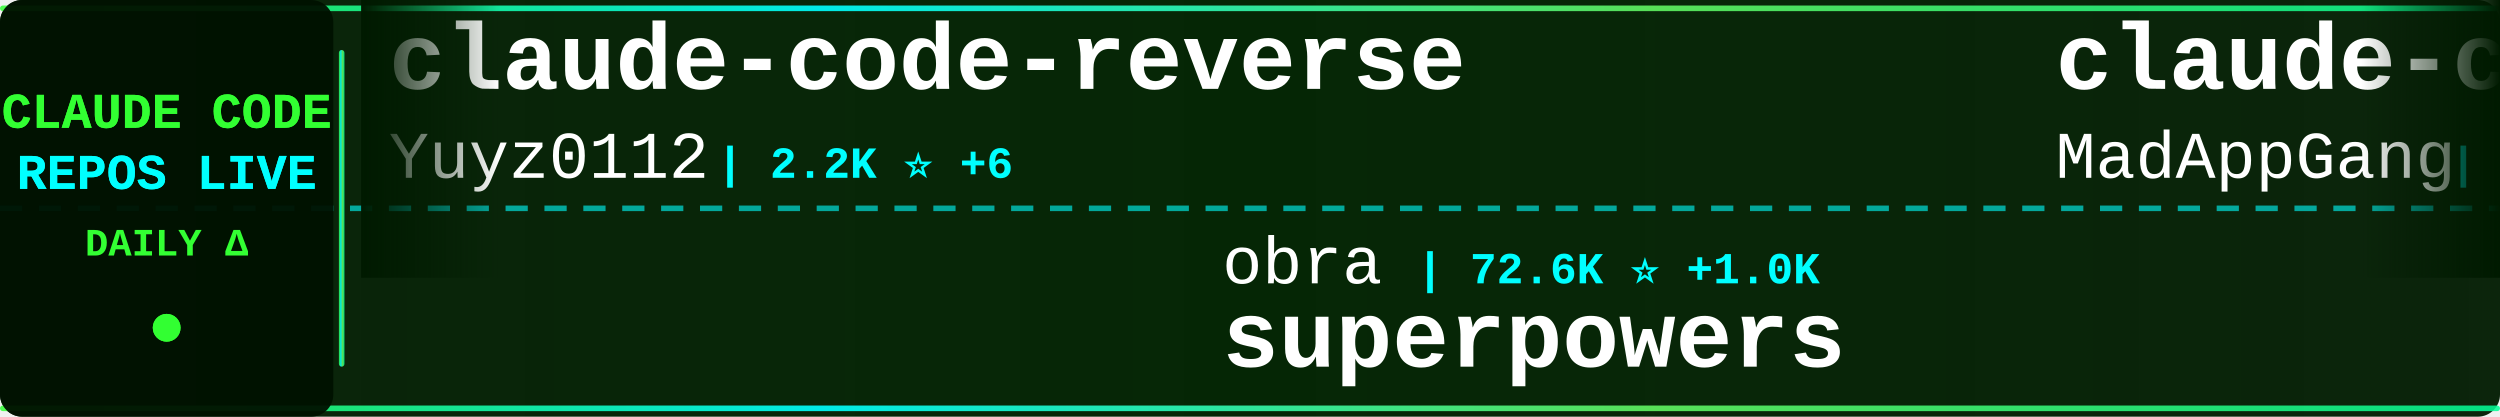
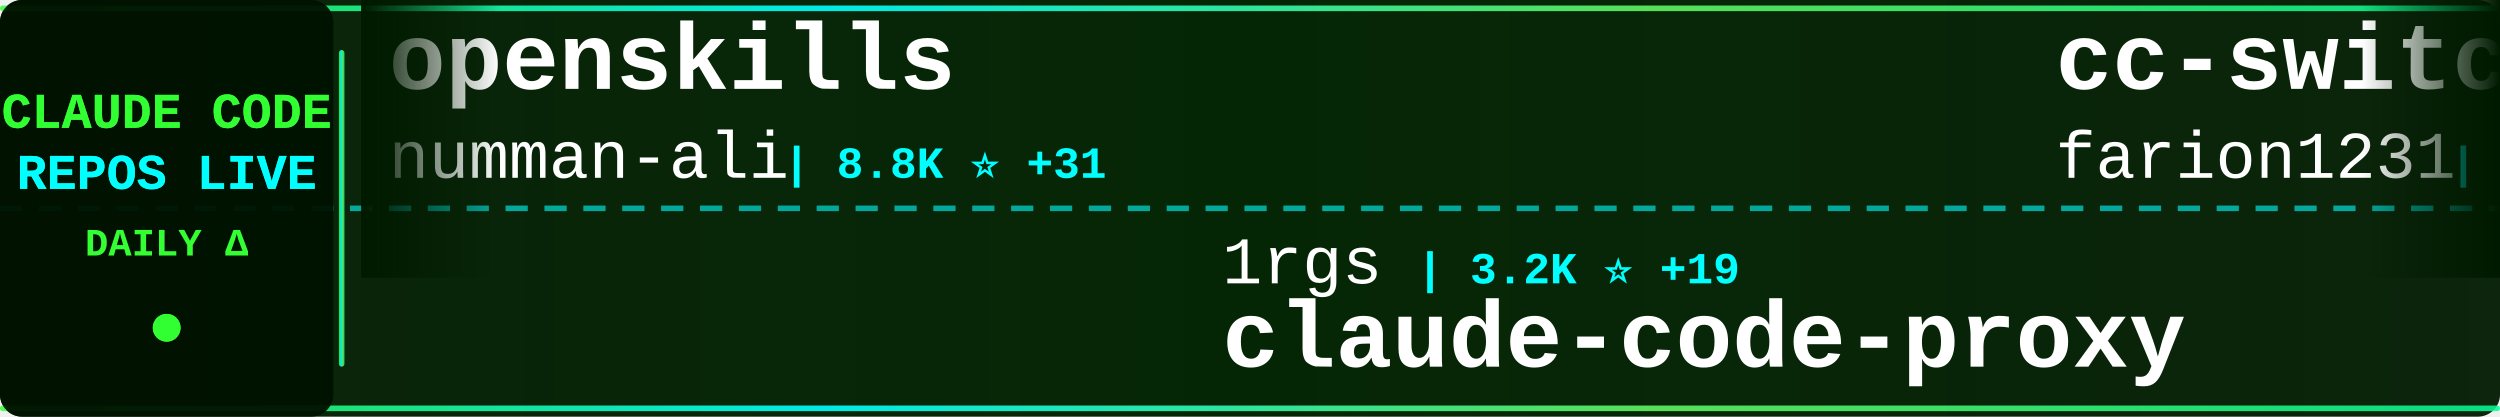
<svg xmlns="http://www.w3.org/2000/svg" width="900" height="150">
  <defs>
    <linearGradient id="tickerBg" x1="0%" y1="0%" x2="100%" y2="0%">
      <stop offset="0%" style="stop-color:#001a00;stop-opacity:0.95" />
      <stop offset="50%" style="stop-color:#002200;stop-opacity:0.98" />
      <stop offset="100%" style="stop-color:#001a00;stop-opacity:0.95" />
    </linearGradient>
    <linearGradient id="borderGrad" x1="0%" y1="0%" x2="100%" y2="0%">
      <stop offset="0%" style="stop-color:#33ff33;stop-opacity:0.85">
        <animate attributeName="stop-opacity" values="0.85;1;0.85" dur="2s" repeatCount="indefinite" />
      </stop>
      <stop offset="33%" style="stop-color:#00ffff;stop-opacity:0.9">
        <animate attributeName="stop-opacity" values="0.9;1;0.9" dur="2.2s" repeatCount="indefinite" />
      </stop>
      <stop offset="66%" style="stop-color:#66ff66;stop-opacity:0.85">
        <animate attributeName="stop-opacity" values="0.85;1;0.85" dur="1.8s" repeatCount="indefinite" />
      </stop>
      <stop offset="100%" style="stop-color:#00ff99;stop-opacity:0.85">
        <animate attributeName="stop-opacity" values="0.85;1;0.85" dur="2s" repeatCount="indefinite" />
      </stop>
    </linearGradient>
    <filter id="textGlow">
      <feGaussianBlur stdDeviation="0.1" result="coloredBlur" />
      <feMerge>
        <feMergeNode in="coloredBlur" />
        <feMergeNode in="SourceGraphic" />
      </feMerge>
    </filter>
    <filter id="metricGlow">
      <feGaussianBlur stdDeviation="0.2" result="coloredBlur" />
      <feMerge>
        <feMergeNode in="coloredBlur" />
        <feMergeNode in="SourceGraphic" />
      </feMerge>
    </filter>
    <linearGradient id="leftFade" x1="0%" y1="0%" x2="100%" y2="0%">
      <stop offset="0%" style="stop-color:#001a00;stop-opacity:1" />
      <stop offset="100%" style="stop-color:#001a00;stop-opacity:0" />
    </linearGradient>
    <linearGradient id="rightFade" x1="0%" y1="0%" x2="100%" y2="0%">
      <stop offset="0%" style="stop-color:#001a00;stop-opacity:0" />
      <stop offset="100%" style="stop-color:#001a00;stop-opacity:1" />
    </linearGradient>
  </defs>
  <rect width="900" height="150" fill="url(#tickerBg)" rx="8" />
  <rect x="0" y="2" width="900" height="2" fill="url(#borderGrad)" rx="1" />
  <rect x="0" y="146" width="900" height="2" fill="url(#borderGrad)" rx="1" />
  <line x1="0" y1="75" x2="900" y2="75" stroke="#00ffff" stroke-width="2" stroke-dasharray="8 6" opacity="0.6" />
  <rect x="0" y="0" width="120" height="150" fill="#001100" opacity="0.95" rx="8" />
  <text x="60" y="46" font-family="'Courier New', monospace" font-size="18" font-weight="bold" fill="#33ff33" text-anchor="middle" filter="url(#textGlow)">
    CLAUDE CODE
  </text>
  <text x="60" y="68" font-family="'Courier New', monospace" font-size="18" font-weight="bold" fill="#00ffff" text-anchor="middle" filter="url(#textGlow)">
    REPOS LIVE
  </text>
  <text x="60" y="92" font-family="'Courier New', monospace" font-size="14" font-weight="bold" fill="#33ff33" text-anchor="middle">
    DAILY Δ
  </text>
  <circle cx="60" cy="118" r="5" fill="#33ff33" filter="url(#metricGlow)">
    <animate attributeName="r" values="4;6;4" dur="1.5s" repeatCount="indefinite" />
    <animate attributeName="opacity" values="0.6;1;0.6" dur="1.5s" repeatCount="indefinite" />
  </circle>
  <rect x="122" y="18" width="2" height="114" fill="url(#borderGrad)" rx="1" />
  <clipPath id="tickerClip">
    <rect x="130" y="0" width="770" height="150" />
  </clipPath>
  <g clip-path="url(#tickerClip)">
    <g id="tickerItems">
      <animateTransform attributeName="transform" attributeType="XML" type="translate" from="0 0" to="-3000 0" dur="54s" repeatCount="indefinite" />
      <g transform="translate(0, 0)">
-         <text x="140" y="32" font-family="'Courier New', monospace" font-size="34" font-weight="bold" fill="#ffffff">claude-code-reverse</text>
-         <text x="140" y="64" font-family="'Courier New', monospace" font-size="24" font-weight="normal" fill="#ffffff" opacity="1.0">Yuyz0112</text>
-         <text x="258" y="64" font-family="'Courier New', monospace" font-size="16" font-weight="bold" fill="#00ffff"> | 2.2K ⭐ +6</text>
+         <text x="140" y="32" font-family="'Courier New', monospace" font-size="34" font-weight="bold" fill="#ffffff">openskills</text>
+         <text x="140" y="64" font-family="'Courier New', monospace" font-size="24" font-weight="normal" fill="#ffffff" opacity="1.0">numman-ali</text>
+         <text x="282" y="64" font-family="'Courier New', monospace" font-size="16" font-weight="bold" fill="#00ffff"> | 8.8K ⭐ +31</text>
      </g>
      <g transform="translate(300, 0)">
-         <text x="140" y="102" font-family="'Courier New', monospace" font-size="24" font-weight="normal" fill="#ffffff" opacity="1.0">obra</text>
-         <text x="210" y="102" font-family="'Courier New', monospace" font-size="16" font-weight="bold" fill="#00ffff"> | 72.6K ⭐ +1.0K</text>
-         <text x="140" y="132" font-family="'Courier New', monospace" font-size="34" font-weight="bold" fill="#ffffff">superpowers</text>
+         <text x="140" y="102" font-family="'Courier New', monospace" font-size="24" font-weight="normal" fill="#ffffff" opacity="1.0">1rgs</text>
+         <text x="210" y="102" font-family="'Courier New', monospace" font-size="16" font-weight="bold" fill="#00ffff"> | 3.2K ⭐ +19</text>
+         <text x="140" y="132" font-family="'Courier New', monospace" font-size="34" font-weight="bold" fill="#ffffff">claude-code-proxy</text>
      </g>
      <g transform="translate(600, 0)">
-         <text x="140" y="32" font-family="'Courier New', monospace" font-size="34" font-weight="bold" fill="#ffffff">claude-code</text>
-         <text x="140" y="64" font-family="'Courier New', monospace" font-size="24" font-weight="normal" fill="#ffffff" opacity="1.0">MadAppGang</text>
-         <text x="282" y="64" font-family="'Courier New', monospace" font-size="16" font-weight="bold" fill="#00ffff"> | 242 ⭐</text>
+         <text x="140" y="32" font-family="'Courier New', monospace" font-size="34" font-weight="bold" fill="#ffffff">cc-switch</text>
+         <text x="140" y="64" font-family="'Courier New', monospace" font-size="24" font-weight="normal" fill="#ffffff" opacity="1.0">farion1231</text>
+         <text x="282" y="64" font-family="'Courier New', monospace" font-size="16" font-weight="bold" fill="#00ffff"> | 24.7K ⭐ +524</text>
      </g>
      <g transform="translate(900, 0)">
-         <text x="140" y="102" font-family="'Courier New', monospace" font-size="24" font-weight="normal" fill="#ffffff" opacity="1.0">sickn33</text>
-         <text x="246" y="102" font-family="'Courier New', monospace" font-size="16" font-weight="bold" fill="#00ffff"> | 20.9K ⭐ +565</text>
-         <text x="140" y="132" font-family="'Courier New', monospace" font-size="34" font-weight="bold" fill="#ffffff">antigravity-awesome-skil...</text>
+         <text x="140" y="102" font-family="'Courier New', monospace" font-size="24" font-weight="normal" fill="#ffffff" opacity="1.0">anthropics</text>
+         <text x="282" y="102" font-family="'Courier New', monospace" font-size="16" font-weight="bold" fill="#00ffff"> | 6.1K ⭐ +21</text>
+         <text x="140" y="132" font-family="'Courier New', monospace" font-size="34" font-weight="bold" fill="#ffffff">claude-code-action</text>
      </g>
      <g transform="translate(1200, 0)">
-         <text x="140" y="32" font-family="'Courier New', monospace" font-size="34" font-weight="bold" fill="#ffffff">vibe-kanban</text>
-         <text x="140" y="64" font-family="'Courier New', monospace" font-size="24" font-weight="normal" fill="#ffffff" opacity="1.0">BloopAI</text>
-         <text x="246" y="64" font-family="'Courier New', monospace" font-size="16" font-weight="bold" fill="#00ffff"> | 22.5K ⭐ +93</text>
+         <text x="140" y="32" font-family="'Courier New', monospace" font-size="34" font-weight="bold" fill="#ffffff">claude-code-plugins-plus...</text>
+         <text x="140" y="64" font-family="'Courier New', monospace" font-size="24" font-weight="normal" fill="#ffffff" opacity="1.0">jeremylongshore</text>
+         <text x="342" y="64" font-family="'Courier New', monospace" font-size="16" font-weight="bold" fill="#00ffff"> | 1.5K ⭐ +10</text>
      </g>
      <g transform="translate(1500, 0)">
-         <text x="140" y="102" font-family="'Courier New', monospace" font-size="24" font-weight="normal" fill="#ffffff" opacity="1.0">danielmiessler</text>
-         <text x="330" y="102" font-family="'Courier New', monospace" font-size="16" font-weight="bold" fill="#00ffff"> | 9.6K ⭐ +32</text>
-         <text x="140" y="132" font-family="'Courier New', monospace" font-size="34" font-weight="bold" fill="#ffffff">Personal_AI_Infrastructu...</text>
+         <text x="140" y="102" font-family="'Courier New', monospace" font-size="24" font-weight="normal" fill="#ffffff" opacity="1.0">anomalyco</text>
+         <text x="270" y="102" font-family="'Courier New', monospace" font-size="16" font-weight="bold" fill="#00ffff"> | 117.4K ⭐ +748</text>
+         <text x="140" y="132" font-family="'Courier New', monospace" font-size="34" font-weight="bold" fill="#ffffff">opencode</text>
      </g>
      <g transform="translate(1800, 0)">
        <text x="140" y="32" font-family="'Courier New', monospace" font-size="34" font-weight="bold" fill="#ffffff">Claudable</text>
        <text x="140" y="64" font-family="'Courier New', monospace" font-size="24" font-weight="normal" fill="#ffffff" opacity="1.0">opactorai</text>
-         <text x="270" y="64" font-family="'Courier New', monospace" font-size="16" font-weight="bold" fill="#00ffff"> | 3.8K ⭐ +2</text>
+         <text x="270" y="64" font-family="'Courier New', monospace" font-size="16" font-weight="bold" fill="#00ffff"> | 3.8K ⭐ +4</text>
      </g>
      <g transform="translate(2100, 0)">
-         <text x="140" y="102" font-family="'Courier New', monospace" font-size="24" font-weight="normal" fill="#ffffff" opacity="1.0">frankbria</text>
-         <text x="270" y="102" font-family="'Courier New', monospace" font-size="16" font-weight="bold" fill="#00ffff"> | 7.5K ⭐ +28</text>
-         <text x="140" y="132" font-family="'Courier New', monospace" font-size="34" font-weight="bold" fill="#ffffff">ralph-claude-code</text>
+         <text x="140" y="102" font-family="'Courier New', monospace" font-size="24" font-weight="normal" fill="#ffffff" opacity="1.0">anthropics</text>
+         <text x="282" y="102" font-family="'Courier New', monospace" font-size="16" font-weight="bold" fill="#00ffff"> | 1.6K ⭐ +7</text>
+         <text x="140" y="132" font-family="'Courier New', monospace" font-size="34" font-weight="bold" fill="#ffffff">claude-agent-sdk-demos</text>
      </g>
      <g transform="translate(2400, 0)">
-         <text x="140" y="32" font-family="'Courier New', monospace" font-size="34" font-weight="bold" fill="#ffffff">claude-code-skills</text>
-         <text x="140" y="64" font-family="'Courier New', monospace" font-size="24" font-weight="normal" fill="#ffffff" opacity="1.0">daymade</text>
-         <text x="246" y="64" font-family="'Courier New', monospace" font-size="16" font-weight="bold" fill="#00ffff"> | 623 ⭐ +3</text>
+         <text x="140" y="32" font-family="'Courier New', monospace" font-size="34" font-weight="bold" fill="#ffffff">claude-code-webui</text>
+         <text x="140" y="64" font-family="'Courier New', monospace" font-size="24" font-weight="normal" fill="#ffffff" opacity="1.0">sugyan</text>
+         <text x="234" y="64" font-family="'Courier New', monospace" font-size="16" font-weight="bold" fill="#00ffff"> | 946 ⭐ +1</text>
      </g>
      <g transform="translate(2700, 0)">
-         <text x="140" y="102" font-family="'Courier New', monospace" font-size="24" font-weight="normal" fill="#ffffff" opacity="1.0">wshobson</text>
-         <text x="258" y="102" font-family="'Courier New', monospace" font-size="16" font-weight="bold" fill="#00ffff"> | 30.4K ⭐ +98</text>
-         <text x="140" y="132" font-family="'Courier New', monospace" font-size="34" font-weight="bold" fill="#ffffff">agents</text>
+         <text x="140" y="102" font-family="'Courier New', monospace" font-size="24" font-weight="normal" fill="#ffffff" opacity="1.0">BloopAI</text>
+         <text x="246" y="102" font-family="'Courier New', monospace" font-size="16" font-weight="bold" fill="#00ffff"> | 22.5K ⭐ +90</text>
+         <text x="140" y="132" font-family="'Courier New', monospace" font-size="34" font-weight="bold" fill="#ffffff">vibe-kanban</text>
      </g>
      <g transform="translate(3000, 0)">
-         <text x="140" y="32" font-family="'Courier New', monospace" font-size="34" font-weight="bold" fill="#ffffff">claude-code-reverse</text>
-         <text x="140" y="64" font-family="'Courier New', monospace" font-size="24" font-weight="normal" fill="#ffffff" opacity="1.0">Yuyz0112</text>
-         <text x="258" y="64" font-family="'Courier New', monospace" font-size="16" font-weight="bold" fill="#00ffff"> | 2.2K ⭐ +6</text>
+         <text x="140" y="32" font-family="'Courier New', monospace" font-size="34" font-weight="bold" fill="#ffffff">openskills</text>
+         <text x="140" y="64" font-family="'Courier New', monospace" font-size="24" font-weight="normal" fill="#ffffff" opacity="1.0">numman-ali</text>
+         <text x="282" y="64" font-family="'Courier New', monospace" font-size="16" font-weight="bold" fill="#00ffff"> | 8.8K ⭐ +31</text>
      </g>
      <g transform="translate(3300, 0)">
-         <text x="140" y="102" font-family="'Courier New', monospace" font-size="24" font-weight="normal" fill="#ffffff" opacity="1.0">obra</text>
-         <text x="210" y="102" font-family="'Courier New', monospace" font-size="16" font-weight="bold" fill="#00ffff"> | 72.6K ⭐ +1.0K</text>
-         <text x="140" y="132" font-family="'Courier New', monospace" font-size="34" font-weight="bold" fill="#ffffff">superpowers</text>
+         <text x="140" y="102" font-family="'Courier New', monospace" font-size="24" font-weight="normal" fill="#ffffff" opacity="1.0">1rgs</text>
+         <text x="210" y="102" font-family="'Courier New', monospace" font-size="16" font-weight="bold" fill="#00ffff"> | 3.2K ⭐ +19</text>
+         <text x="140" y="132" font-family="'Courier New', monospace" font-size="34" font-weight="bold" fill="#ffffff">claude-code-proxy</text>
      </g>
      <g transform="translate(3600, 0)">
-         <text x="140" y="32" font-family="'Courier New', monospace" font-size="34" font-weight="bold" fill="#ffffff">claude-code</text>
-         <text x="140" y="64" font-family="'Courier New', monospace" font-size="24" font-weight="normal" fill="#ffffff" opacity="1.0">MadAppGang</text>
-         <text x="282" y="64" font-family="'Courier New', monospace" font-size="16" font-weight="bold" fill="#00ffff"> | 242 ⭐</text>
+         <text x="140" y="32" font-family="'Courier New', monospace" font-size="34" font-weight="bold" fill="#ffffff">cc-switch</text>
+         <text x="140" y="64" font-family="'Courier New', monospace" font-size="24" font-weight="normal" fill="#ffffff" opacity="1.0">farion1231</text>
+         <text x="282" y="64" font-family="'Courier New', monospace" font-size="16" font-weight="bold" fill="#00ffff"> | 24.7K ⭐ +524</text>
      </g>
      <g transform="translate(3900, 0)">
-         <text x="140" y="102" font-family="'Courier New', monospace" font-size="24" font-weight="normal" fill="#ffffff" opacity="1.0">sickn33</text>
-         <text x="246" y="102" font-family="'Courier New', monospace" font-size="16" font-weight="bold" fill="#00ffff"> | 20.9K ⭐ +565</text>
-         <text x="140" y="132" font-family="'Courier New', monospace" font-size="34" font-weight="bold" fill="#ffffff">antigravity-awesome-skil...</text>
+         <text x="140" y="102" font-family="'Courier New', monospace" font-size="24" font-weight="normal" fill="#ffffff" opacity="1.0">anthropics</text>
+         <text x="282" y="102" font-family="'Courier New', monospace" font-size="16" font-weight="bold" fill="#00ffff"> | 6.1K ⭐ +21</text>
+         <text x="140" y="132" font-family="'Courier New', monospace" font-size="34" font-weight="bold" fill="#ffffff">claude-code-action</text>
      </g>
    </g>
  </g>
  <rect x="130" y="0" width="50" height="100" fill="url(#leftFade)" />
  <rect x="850" y="0" width="50" height="100" fill="url(#rightFade)" />
</svg>
